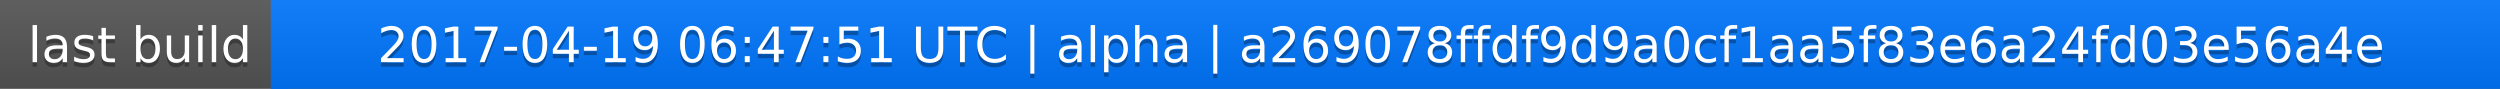
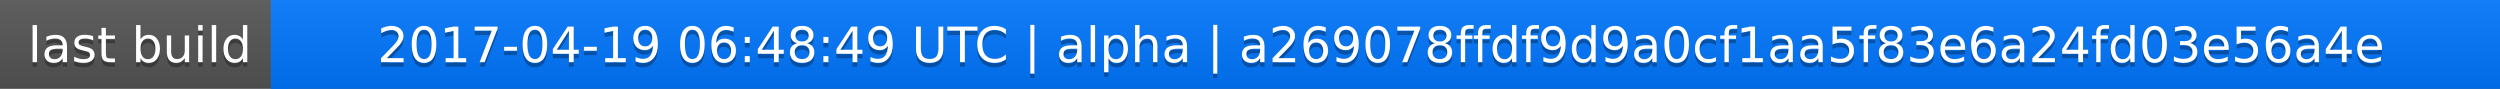
<svg xmlns="http://www.w3.org/2000/svg" width="563" height="20">
  <linearGradient id="a" x2="0" y2="100%">
    <stop offset="0" stop-color="#bbb" stop-opacity=".1" />
    <stop offset="1" stop-opacity=".1" />
  </linearGradient>
  <rect rx="0" width="563" height="20" fill="#555" />
  <rect rx="0" x="61" width="502" height="20" fill="#07f" />
  <path fill="#07f" d="M61 0h4v20h-4z" />
  <rect rx="0" width="563" height="20" fill="url(#a)" />
  <g fill="#fff" text-anchor="middle" font-family="DejaVu Sans,Verdana,Geneva,sans-serif" font-size="11">
    <text x="31.5" y="15" fill="#010101" fill-opacity=".3">last build</text>
    <text x="31.5" y="14">last build</text>
-     <text x="311" y="15" fill="#010101" fill-opacity=".3">2017-04-19 06:47:51 UTC | alpha | a269078ffdf9d9a0cf1aa5f83e6a24fd03e56a4e</text>
-     <text x="311" y="14">2017-04-19 06:47:51 UTC | alpha | a269078ffdf9d9a0cf1aa5f83e6a24fd03e56a4e</text>
+     <text x="311" y="15" fill="#010101" fill-opacity=".3">2017-04-19 06:48:49 UTC | alpha | a269078ffdf9d9a0cf1aa5f83e6a24fd03e56a4e</text>
+     <text x="311" y="14">2017-04-19 06:48:49 UTC | alpha | a269078ffdf9d9a0cf1aa5f83e6a24fd03e56a4e</text>
  </g>
</svg>
